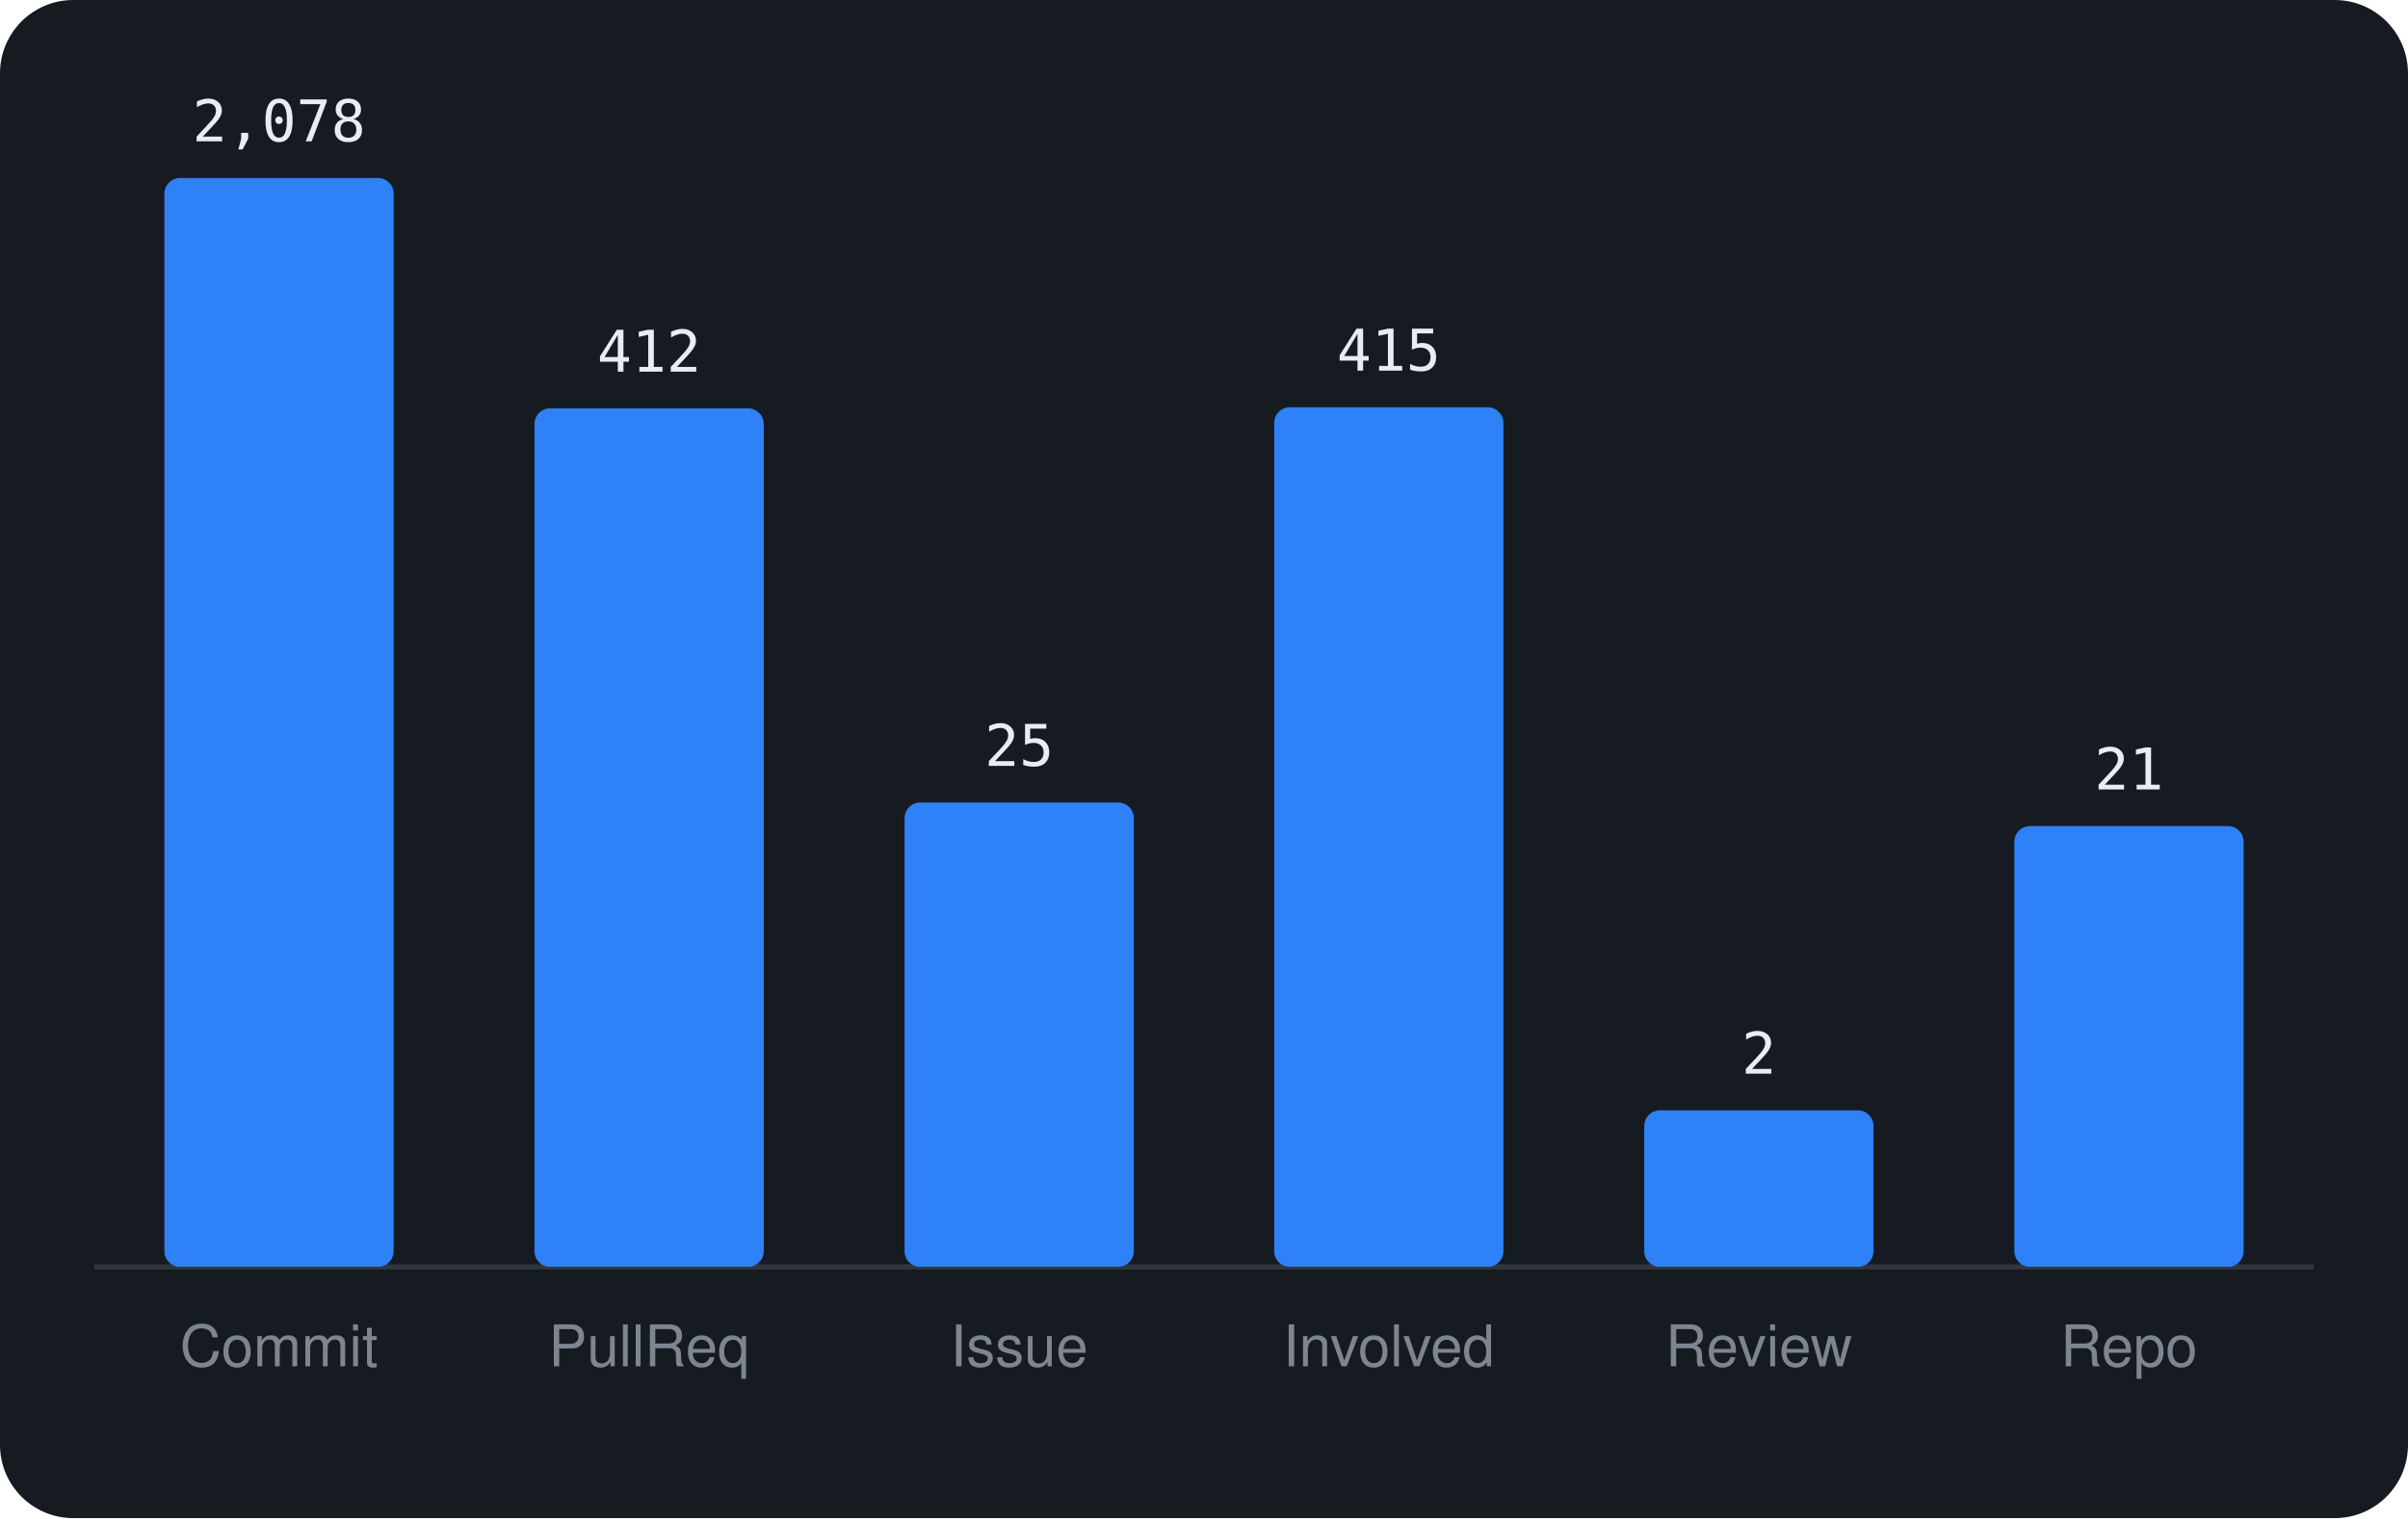
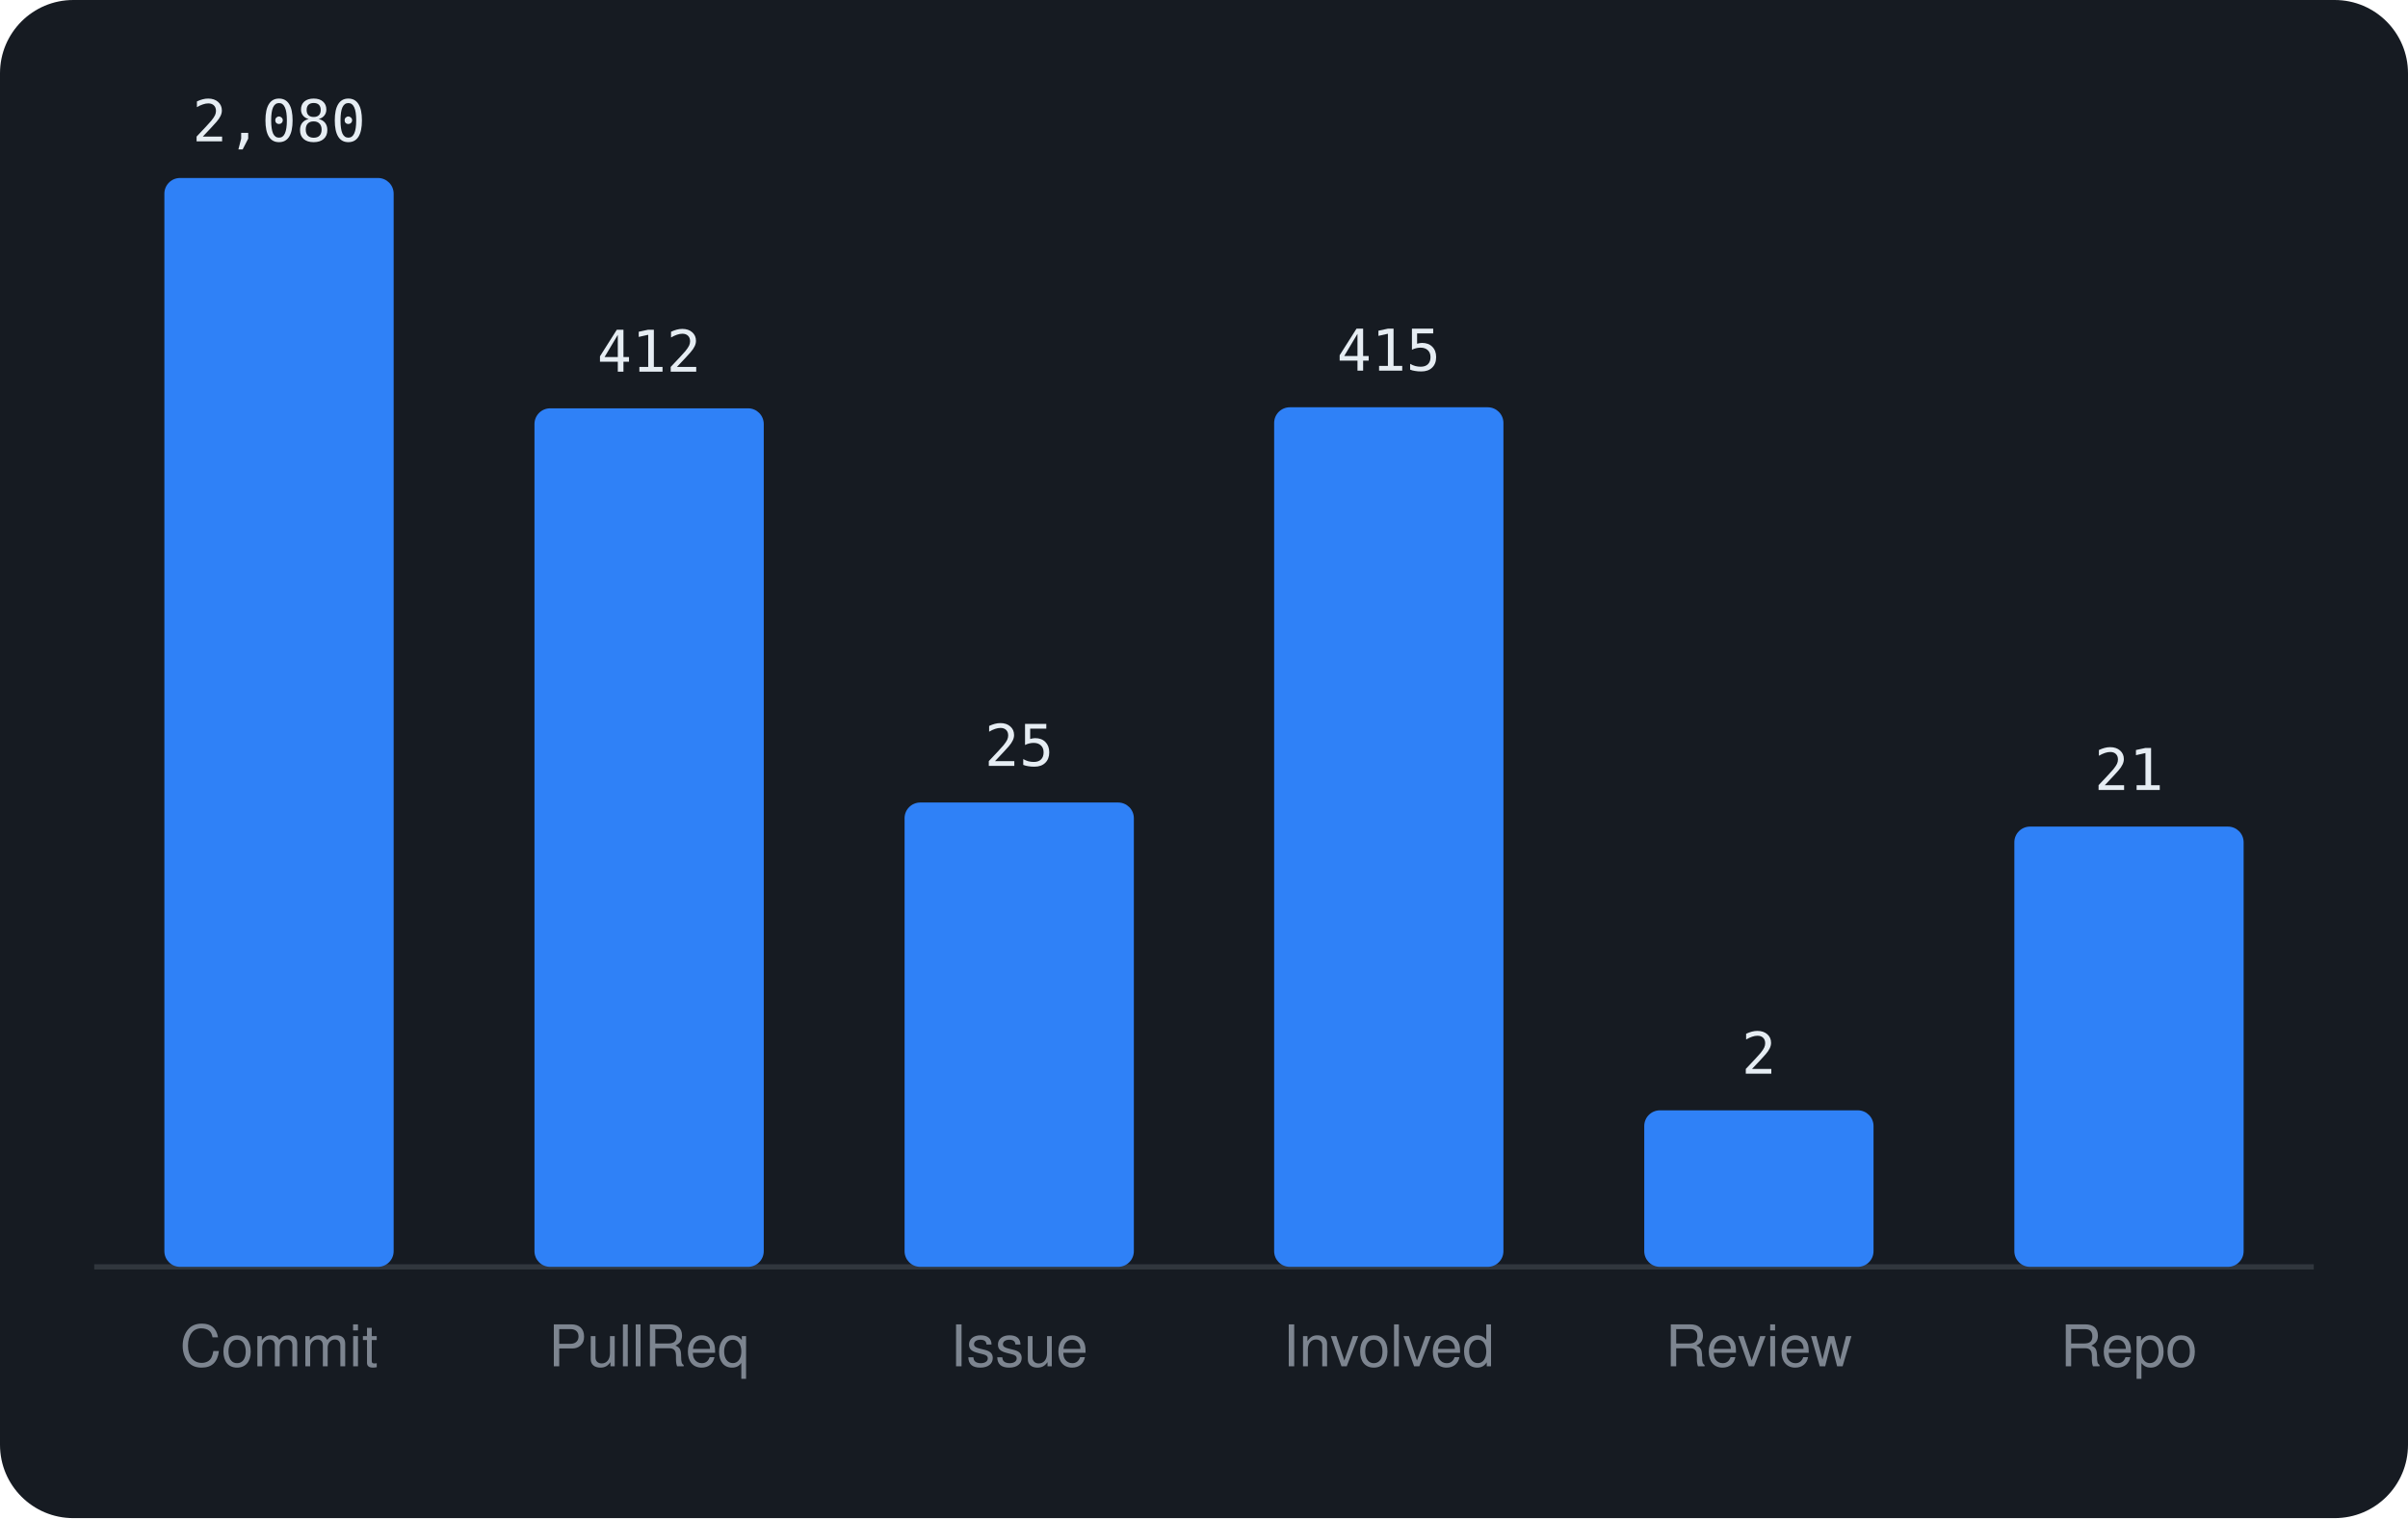
<svg xmlns="http://www.w3.org/2000/svg" viewBox="0 0 460 290" width="460" height="290" font-family="-apple-system,BlinkMacSystemFont,'Segoe UI',Helvetica,Arial,sans-serif">
  <rect width="460" height="290" rx="14" fill="#161b22" />
  <line x1="18" y1="242" x2="442" y2="242" stroke="#30363d" />
  <rect x="31.4" y="34.0" width="43.8" height="208.0" rx="3" fill="#2f81f7" />
-   <text x="53.3" y="27.0" text-anchor="middle" font-size="11" font-family="monospace" fill="#e6edf3">2,078</text>
+   <text x="53.3" y="27.0" text-anchor="middle" font-size="11" font-family="monospace" fill="#e6edf3">2,080</text>
  <text x="53.3" y="261" text-anchor="middle" font-size="11" fill="#7d8590">Commit</text>
  <rect x="102.1" y="78.0" width="43.8" height="164.0" rx="3" fill="#2f81f7" />
  <text x="124.0" y="71.0" text-anchor="middle" font-size="11" font-family="monospace" fill="#e6edf3">412</text>
  <text x="124.0" y="261" text-anchor="middle" font-size="11" fill="#7d8590">PullReq</text>
  <rect x="172.8" y="153.3" width="43.8" height="88.7" rx="3" fill="#2f81f7" />
  <text x="194.7" y="146.3" text-anchor="middle" font-size="11" font-family="monospace" fill="#e6edf3">25</text>
  <text x="194.7" y="261" text-anchor="middle" font-size="11" fill="#7d8590">Issue</text>
  <rect x="243.4" y="77.8" width="43.8" height="164.2" rx="3" fill="#2f81f7" />
  <text x="265.3" y="70.8" text-anchor="middle" font-size="11" font-family="monospace" fill="#e6edf3">415</text>
  <text x="265.3" y="261" text-anchor="middle" font-size="11" fill="#7d8590">Involved</text>
  <rect x="314.1" y="212.1" width="43.8" height="29.9" rx="3" fill="#2f81f7" />
  <text x="336.0" y="205.1" text-anchor="middle" font-size="11" font-family="monospace" fill="#e6edf3">2</text>
  <text x="336.0" y="261" text-anchor="middle" font-size="11" fill="#7d8590">Review</text>
-   <rect x="384.8" y="157.8" width="43.8" height="84.2" rx="3" fill="#2f81f7" />
-   <text x="406.7" y="150.8" text-anchor="middle" font-size="11" font-family="monospace" fill="#e6edf3">21</text>
+   <rect x="384.8" y="157.9" width="43.8" height="84.1" rx="3" fill="#2f81f7" />
+   <text x="406.7" y="150.9" text-anchor="middle" font-size="11" font-family="monospace" fill="#e6edf3">21</text>
  <text x="406.7" y="261" text-anchor="middle" font-size="11" fill="#7d8590">Repo</text>
</svg>
